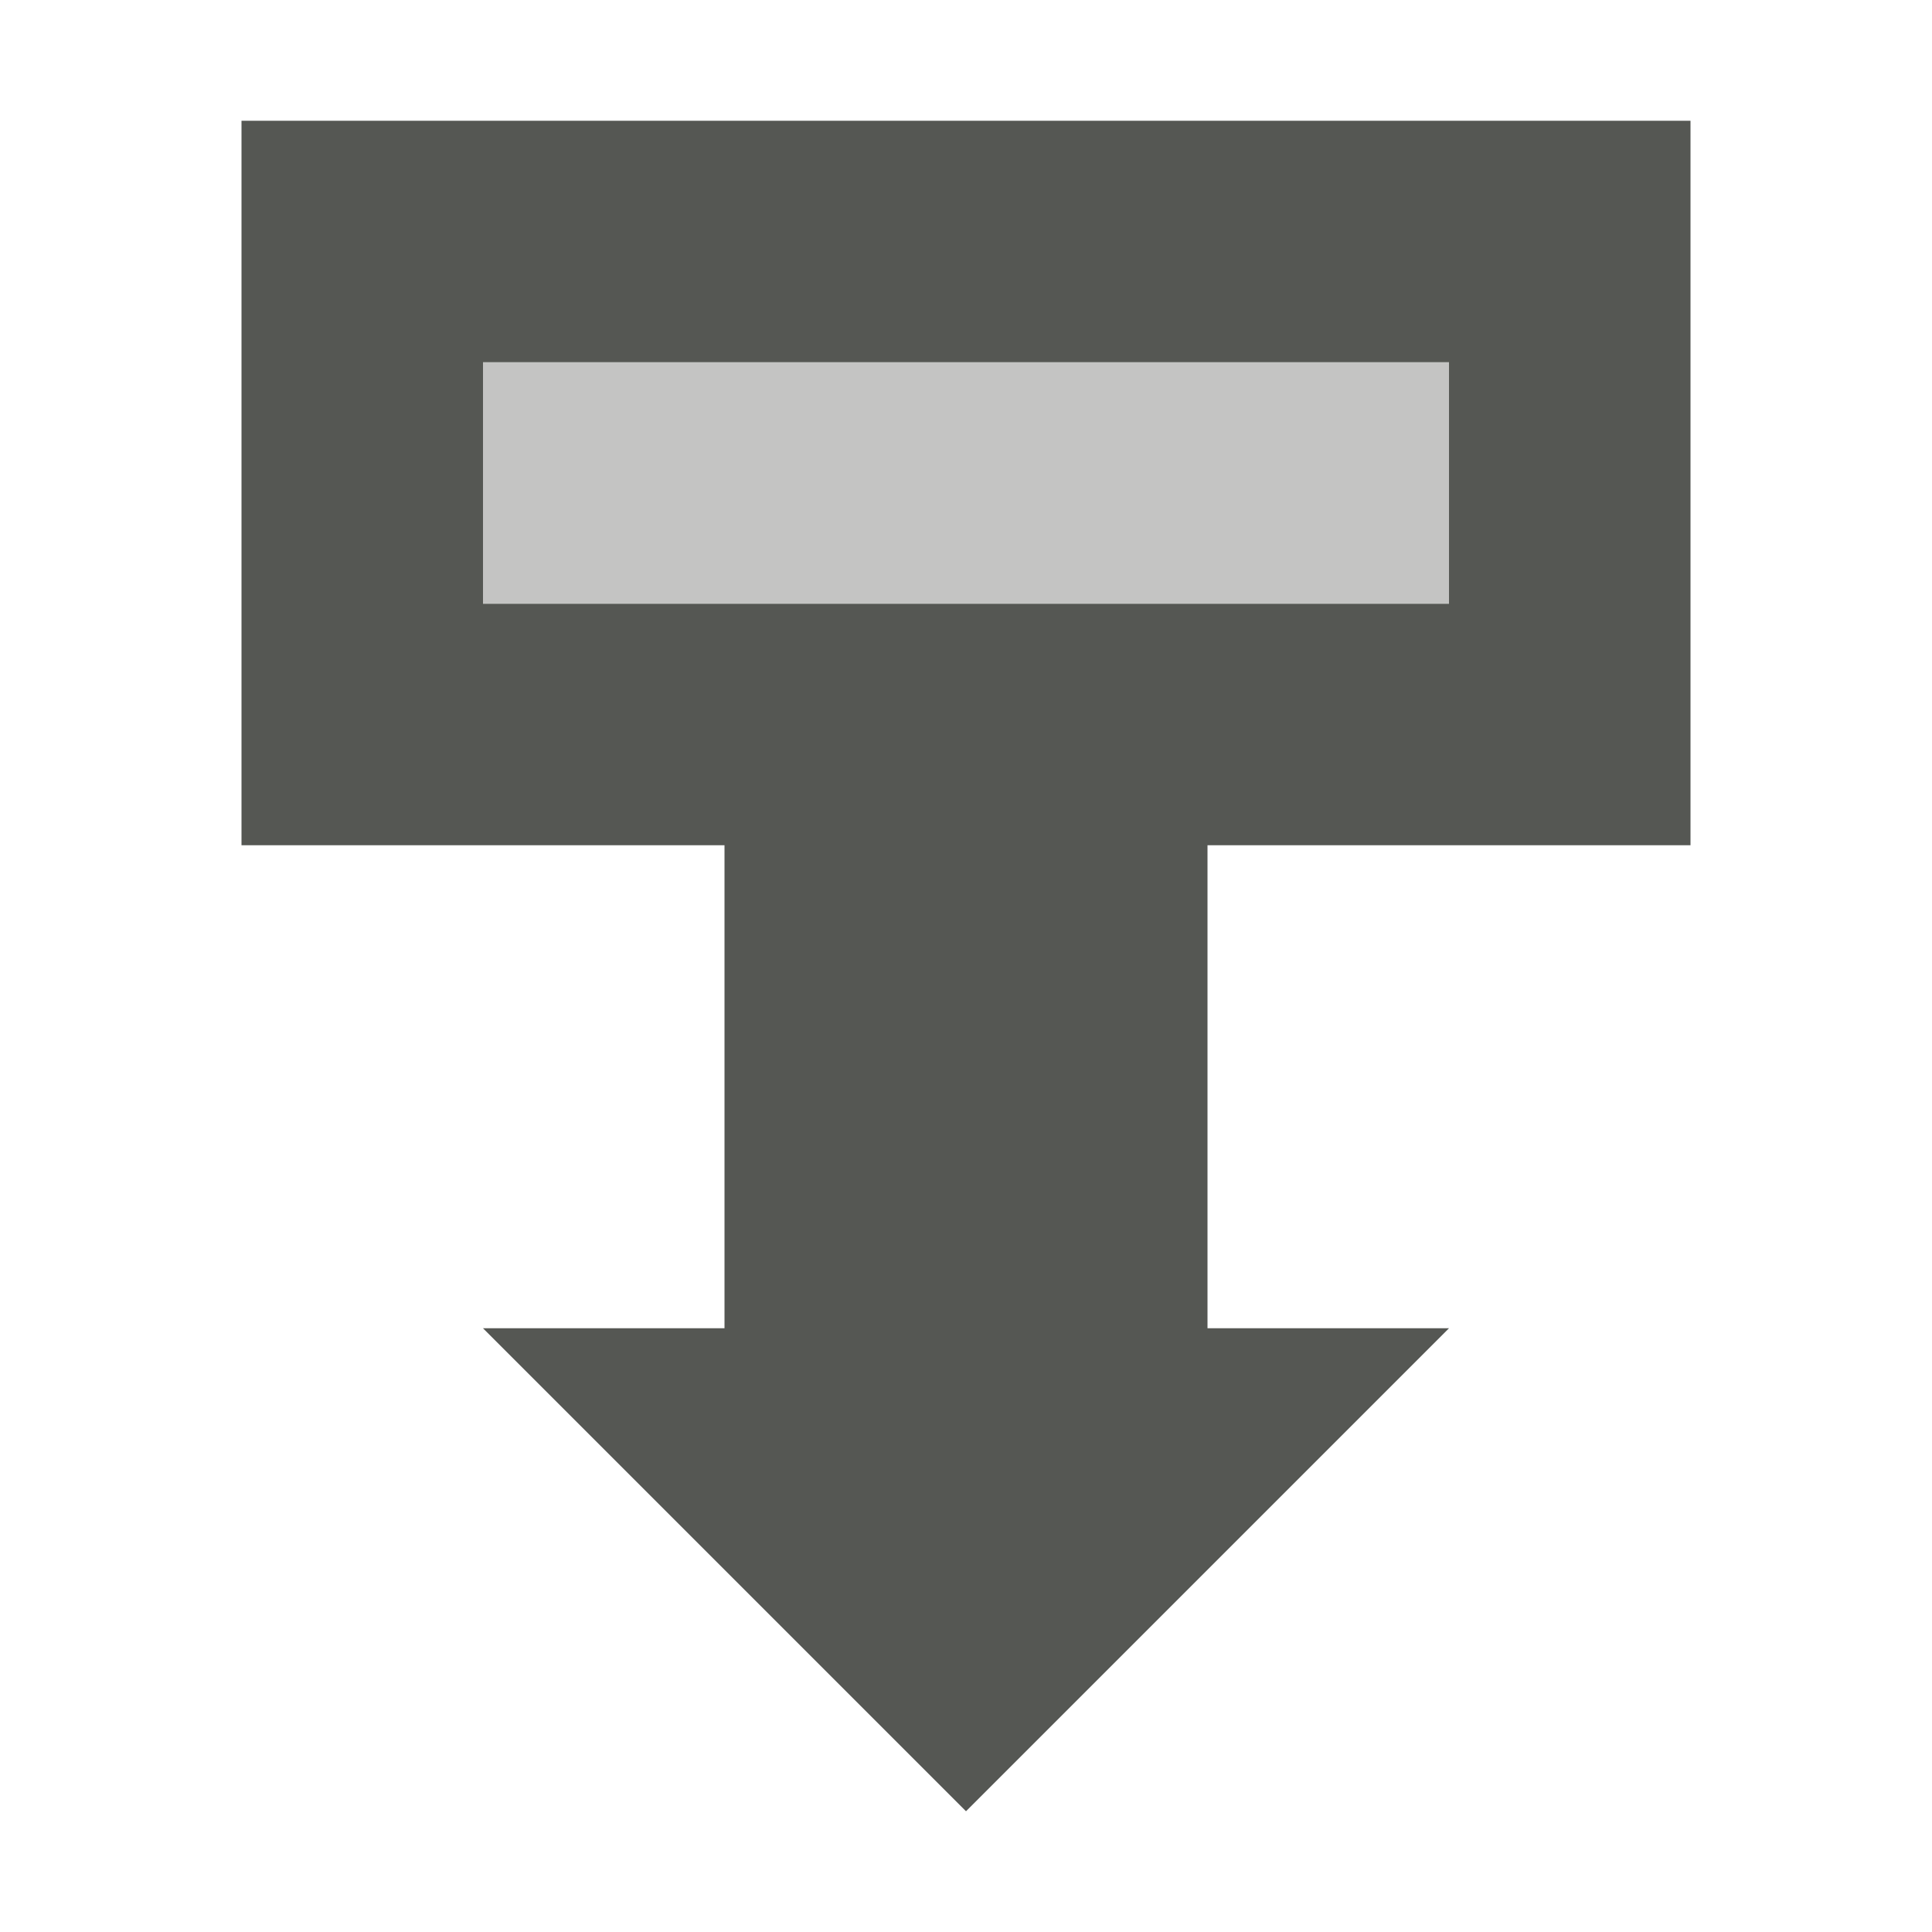
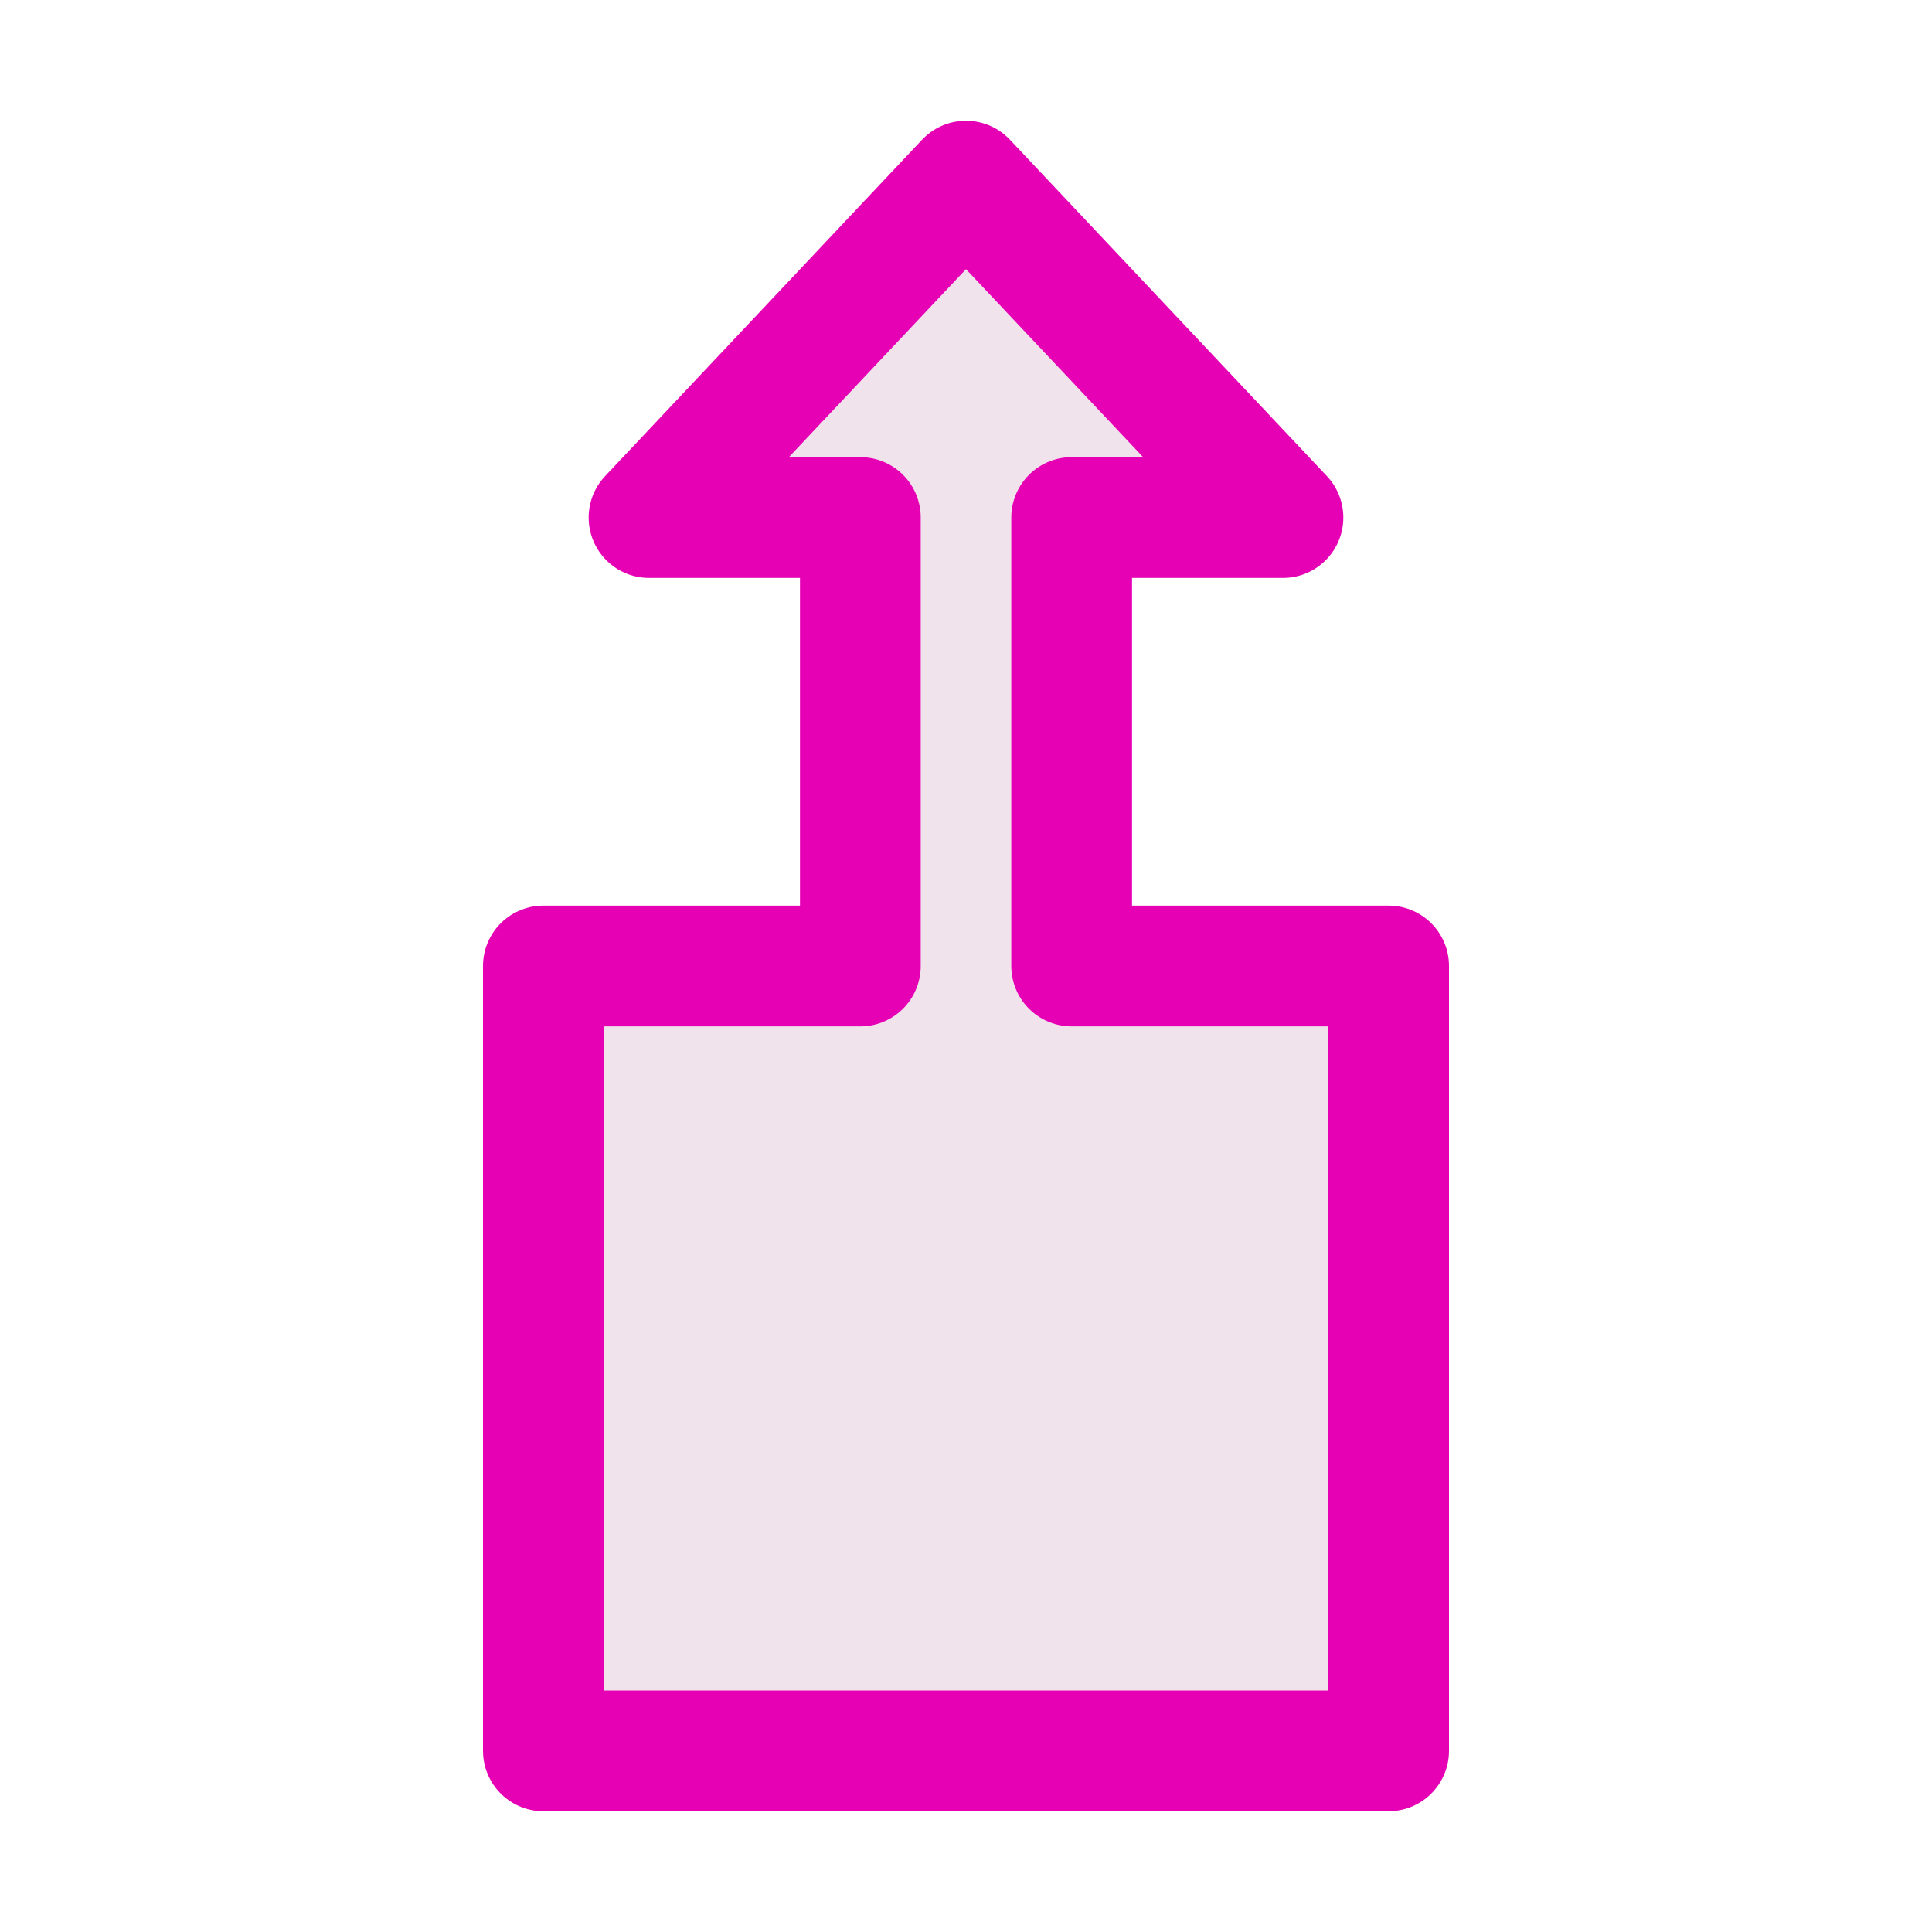
- <svg xmlns="http://www.w3.org/2000/svg" viewBox="0 0 16 16">
-   <g fill="#555753">
-     <path d="m2 1v6h4v4h-2l4 4 4-4h-2v-4h4v-6zm2 2h8v2h-8z" />
-     <path d="m4 3v2h8v-2z" opacity=".35" />
-   </g>
+ <svg xmlns="http://www.w3.org/2000/svg" height="16" viewBox="0 0 16 16" width="16" version="1.1" id="svg24">
+   <defs id="defs28" />
+   <linearGradient id="a" gradientUnits="userSpaceOnUse" x1="4" x2="12" y1="8" y2="8">
+     <stop offset="0" stop-color="#7c9fcf" id="stop2" />
+     <stop offset=".5" stop-color="#7c9ece" id="stop4" />
+     <stop offset="1" stop-color="#7b9dcf" id="stop6" />
+   </linearGradient>
+   <linearGradient id="b" gradientUnits="userSpaceOnUse" x1="8" x2="7.985" y1="16" y2="0">
+     <stop offset="0" stop-color="#fff" id="stop9" />
+     <stop offset=".397" stop-color="#fff" id="stop11" />
+     <stop offset=".8" stop-color="#f1f1f1" id="stop13" />
+     <stop offset=".902" stop-color="#eaeaea" id="stop15" />
+     <stop offset="1" stop-color="#dfdfdf" id="stop17" />
+   </linearGradient>
+   <path d="M 8,1.5 5.375,4.286 H 7.125 V 8 H 4.5 V 14.5 H 11.5 V 8 H 8.875 V 4.286 H 10.625 Z m 0,0" id="path22" style="fill:#f0e3ec;stroke:#e602b4;stroke-width:1;stroke-linejoin:round;stroke-miterlimit:4;stroke-dasharray:none" />
</svg>
